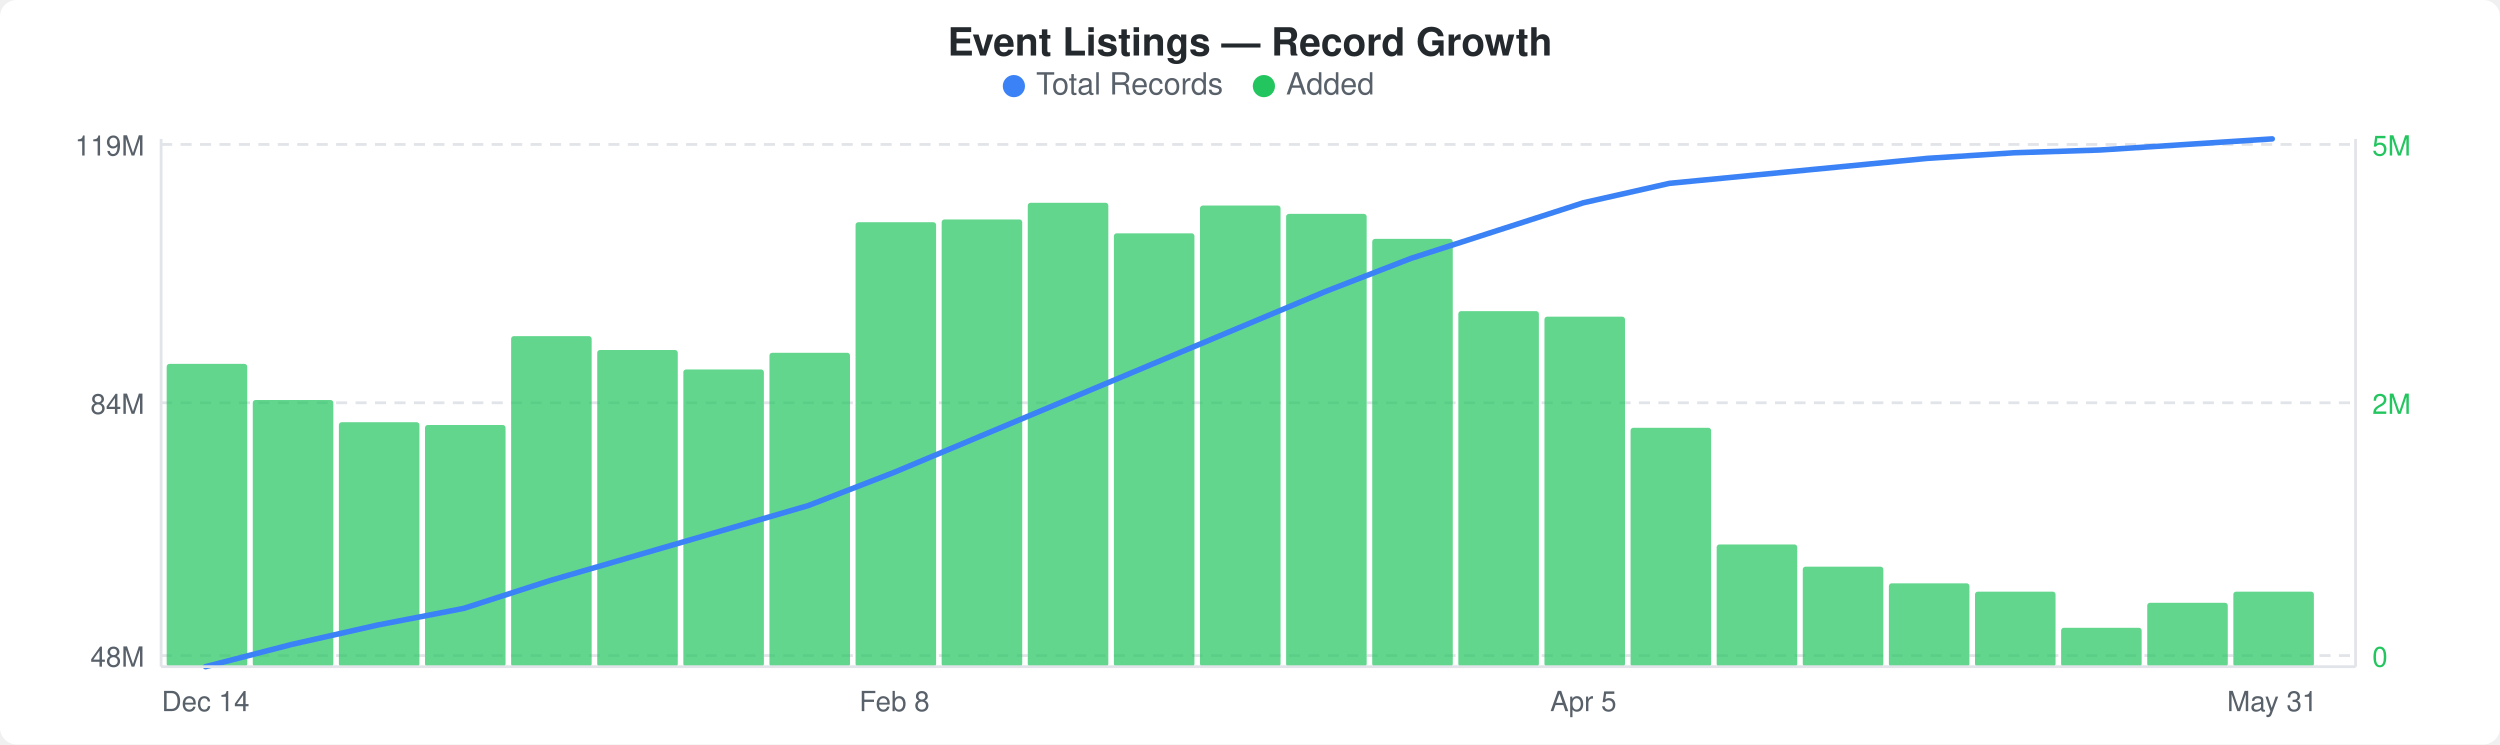
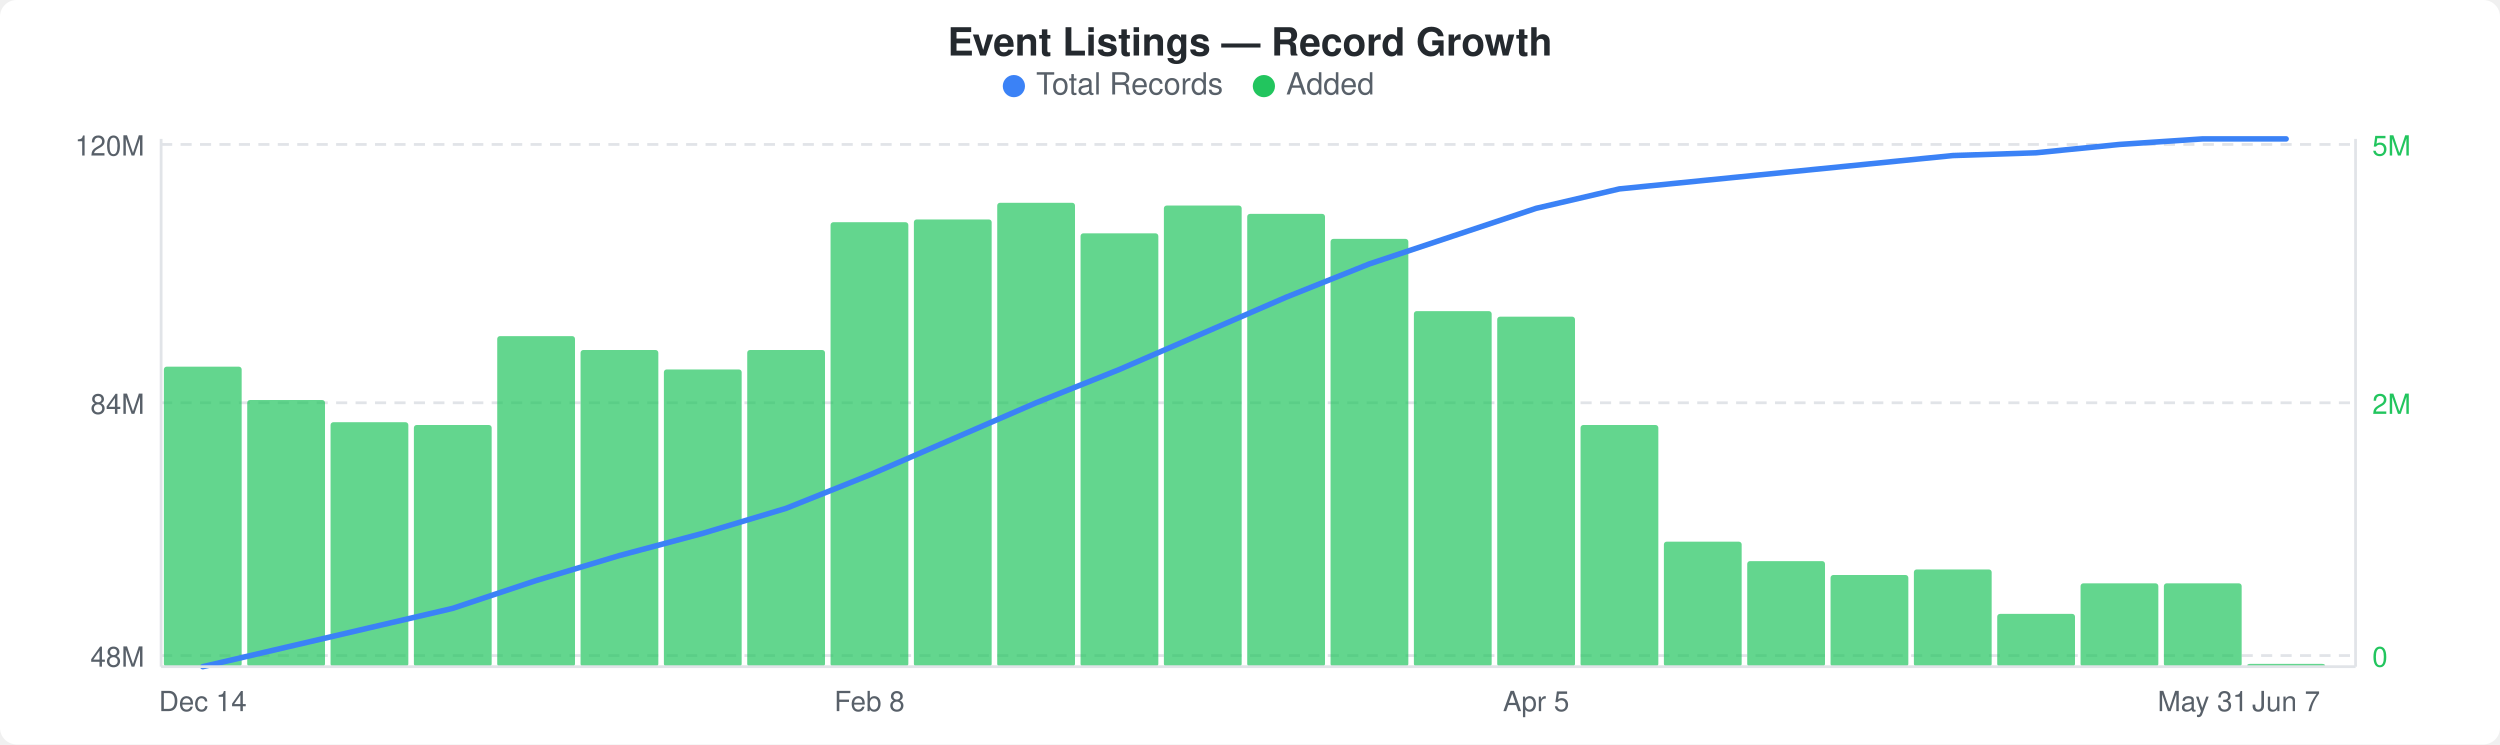
<svg xmlns="http://www.w3.org/2000/svg" width="900" height="268" viewBox="0 0 900 268">
  <rect width="900" height="268" fill="#ffffff" rx="6" ry="6" />
  <text x="450" y="20" text-anchor="middle" font-family="-apple-system, BlinkMacSystemFont, &quot;Segoe UI&quot;, Helvetica, Arial, sans-serif" font-size="14" font-weight="600" fill="#24292e">Event Listings — Record Growth</text>
  <circle cx="365" cy="31" r="4" fill="#3b82f6" />
  <text x="373" y="34" font-family="-apple-system, BlinkMacSystemFont, &quot;Segoe UI&quot;, Helvetica, Arial, sans-serif" font-size="11" fill="#586069">Total Records</text>
  <circle cx="455" cy="31" r="4" fill="#22c55e" />
  <text x="463" y="34" font-family="-apple-system, BlinkMacSystemFont, &quot;Segoe UI&quot;, Helvetica, Arial, sans-serif" font-size="11" fill="#586069">Added</text>
  <line x1="58" y1="52" x2="848" y2="52" stroke="#e1e4e8" stroke-width="1" stroke-dasharray="4,3" />
  <line x1="58" y1="145" x2="848" y2="145" stroke="#e1e4e8" stroke-width="1" stroke-dasharray="4,3" />
  <line x1="58" y1="236" x2="848" y2="236" stroke="#e1e4e8" stroke-width="1" stroke-dasharray="4,3" />
-   <rect x="60" y="131" width="29" height="109" rx="1" fill="#22c55eb3" />
-   <rect x="91" y="144" width="29" height="96" rx="1" fill="#22c55eb3" />
-   <rect x="122" y="152" width="29" height="88" rx="1" fill="#22c55eb3" />
-   <rect x="153" y="153" width="29" height="87" rx="1" fill="#22c55eb3" />
-   <rect x="184" y="121" width="29" height="119" rx="1" fill="#22c55eb3" />
-   <rect x="215" y="126" width="29" height="114" rx="1" fill="#22c55eb3" />
-   <rect x="246" y="133" width="29" height="107" rx="1" fill="#22c55eb3" />
-   <rect x="277" y="127" width="29" height="113" rx="1" fill="#22c55eb3" />
-   <rect x="308" y="80" width="29" height="160" rx="1" fill="#22c55eb3" />
-   <rect x="339" y="79" width="29" height="161" rx="1" fill="#22c55eb3" />
-   <rect x="370" y="73" width="29" height="167" rx="1" fill="#22c55eb3" />
-   <rect x="401" y="84" width="29" height="156" rx="1" fill="#22c55eb3" />
-   <rect x="432" y="74" width="29" height="166" rx="1" fill="#22c55eb3" />
-   <rect x="463" y="77" width="29" height="163" rx="1" fill="#22c55eb3" />
-   <rect x="494" y="86" width="29" height="154" rx="1" fill="#22c55eb3" />
-   <rect x="525" y="112" width="29" height="128" rx="1" fill="#22c55eb3" />
-   <rect x="556" y="114" width="29" height="126" rx="1" fill="#22c55eb3" />
-   <rect x="587" y="154" width="29" height="86" rx="1" fill="#22c55eb3" />
-   <rect x="618" y="196" width="29" height="44" rx="1" fill="#22c55eb3" />
-   <rect x="649" y="204" width="29" height="36" rx="1" fill="#22c55eb3" />
-   <rect x="680" y="210" width="29" height="30" rx="1" fill="#22c55eb3" />
-   <rect x="711" y="213" width="29" height="27" rx="1" fill="#22c55eb3" />
-   <rect x="742" y="226" width="29" height="14" rx="1" fill="#22c55eb3" />
-   <rect x="773" y="217" width="29" height="23" rx="1" fill="#22c55eb3" />
-   <rect x="804" y="213" width="29" height="27" rx="1" fill="#22c55eb3" />
-   <polyline points="74,240 105,232 136,225 167,219 198,209 229,200 260,191 291,182 322,170 353,157 384,144 415,131 446,118 477,105 508,93 539,83 570,73 601,66 632,63 663,60 694,57 725,55 756,54 787,52 818,50" fill="none" stroke="#3b82f6" stroke-width="2" stroke-linejoin="round" stroke-linecap="round" />
-   <text x="52" y="56" text-anchor="end" font-family="-apple-system, BlinkMacSystemFont, &quot;Segoe UI&quot;, Helvetica, Arial, sans-serif" font-size="10" fill="#586069">119M</text>
+   <rect x="59" y="132" width="28" height="108" rx="1" fill="#22c55eb3" />
+   <rect x="89" y="144" width="28" height="96" rx="1" fill="#22c55eb3" />
+   <rect x="119" y="152" width="28" height="88" rx="1" fill="#22c55eb3" />
+   <rect x="149" y="153" width="28" height="87" rx="1" fill="#22c55eb3" />
+   <rect x="179" y="121" width="28" height="119" rx="1" fill="#22c55eb3" />
+   <rect x="209" y="126" width="28" height="114" rx="1" fill="#22c55eb3" />
+   <rect x="239" y="133" width="28" height="107" rx="1" fill="#22c55eb3" />
+   <rect x="269" y="126" width="28" height="114" rx="1" fill="#22c55eb3" />
+   <rect x="299" y="80" width="28" height="160" rx="1" fill="#22c55eb3" />
+   <rect x="329" y="79" width="28" height="161" rx="1" fill="#22c55eb3" />
+   <rect x="359" y="73" width="28" height="167" rx="1" fill="#22c55eb3" />
+   <rect x="389" y="84" width="28" height="156" rx="1" fill="#22c55eb3" />
+   <rect x="419" y="74" width="28" height="166" rx="1" fill="#22c55eb3" />
+   <rect x="449" y="77" width="28" height="163" rx="1" fill="#22c55eb3" />
+   <rect x="479" y="86" width="28" height="154" rx="1" fill="#22c55eb3" />
+   <rect x="509" y="112" width="28" height="128" rx="1" fill="#22c55eb3" />
+   <rect x="539" y="114" width="28" height="126" rx="1" fill="#22c55eb3" />
+   <rect x="569" y="153" width="28" height="87" rx="1" fill="#22c55eb3" />
+   <rect x="599" y="195" width="28" height="45" rx="1" fill="#22c55eb3" />
+   <rect x="629" y="202" width="28" height="38" rx="1" fill="#22c55eb3" />
+   <rect x="659" y="207" width="28" height="33" rx="1" fill="#22c55eb3" />
+   <rect x="689" y="205" width="28" height="35" rx="1" fill="#22c55eb3" />
+   <rect x="719" y="221" width="28" height="19" rx="1" fill="#22c55eb3" />
+   <rect x="749" y="210" width="28" height="30" rx="1" fill="#22c55eb3" />
+   <rect x="779" y="210" width="28" height="30" rx="1" fill="#22c55eb3" />
+   <rect x="809" y="239" width="28" height="1" rx="1" fill="#22c55eb3" />
+   <polyline points="73,240 103,233 133,226 163,219 193,209 223,200 253,192 283,183 313,171 343,158 373,145 403,133 433,120 463,107 493,95 523,85 553,75 583,68 613,65 643,62 673,59 703,56 733,55 763,52 793,50 823,50" fill="none" stroke="#3b82f6" stroke-width="2" stroke-linejoin="round" stroke-linecap="round" />
+   <text x="52" y="56" text-anchor="end" font-family="-apple-system, BlinkMacSystemFont, &quot;Segoe UI&quot;, Helvetica, Arial, sans-serif" font-size="10" fill="#586069">120M</text>
  <text x="52" y="149" text-anchor="end" font-family="-apple-system, BlinkMacSystemFont, &quot;Segoe UI&quot;, Helvetica, Arial, sans-serif" font-size="10" fill="#586069">84M</text>
  <text x="52" y="240" text-anchor="end" font-family="-apple-system, BlinkMacSystemFont, &quot;Segoe UI&quot;, Helvetica, Arial, sans-serif" font-size="10" fill="#586069">48M</text>
  <text x="854" y="56" text-anchor="start" font-family="-apple-system, BlinkMacSystemFont, &quot;Segoe UI&quot;, Helvetica, Arial, sans-serif" font-size="10" fill="#22c55e">5M</text>
  <text x="854" y="149" text-anchor="start" font-family="-apple-system, BlinkMacSystemFont, &quot;Segoe UI&quot;, Helvetica, Arial, sans-serif" font-size="10" fill="#22c55e">2M</text>
  <text x="854" y="240" text-anchor="start" font-family="-apple-system, BlinkMacSystemFont, &quot;Segoe UI&quot;, Helvetica, Arial, sans-serif" font-size="10" fill="#22c55e">0</text>
  <line x1="58" y1="50" x2="58" y2="240" stroke="#e1e4e8" stroke-width="1" />
  <line x1="58" y1="240" x2="848" y2="240" stroke="#e1e4e8" stroke-width="1" />
  <line x1="848" y1="50" x2="848" y2="240" stroke="#e1e4e8" stroke-width="1" />
-   <text x="74" y="256" text-anchor="middle" font-family="-apple-system, BlinkMacSystemFont, &quot;Segoe UI&quot;, Helvetica, Arial, sans-serif" font-size="10" fill="#586069">Dec 14</text>
-   <text x="322" y="256" text-anchor="middle" font-family="-apple-system, BlinkMacSystemFont, &quot;Segoe UI&quot;, Helvetica, Arial, sans-serif" font-size="10" fill="#586069">Feb 8</text>
-   <text x="570" y="256" text-anchor="middle" font-family="-apple-system, BlinkMacSystemFont, &quot;Segoe UI&quot;, Helvetica, Arial, sans-serif" font-size="10" fill="#586069">Apr 5</text>
-   <text x="818" y="256" text-anchor="middle" font-family="-apple-system, BlinkMacSystemFont, &quot;Segoe UI&quot;, Helvetica, Arial, sans-serif" font-size="10" fill="#586069">May 31</text>
+   <text x="73" y="256" text-anchor="middle" font-family="-apple-system, BlinkMacSystemFont, &quot;Segoe UI&quot;, Helvetica, Arial, sans-serif" font-size="10" fill="#586069">Dec 14</text>
+   <text x="313" y="256" text-anchor="middle" font-family="-apple-system, BlinkMacSystemFont, &quot;Segoe UI&quot;, Helvetica, Arial, sans-serif" font-size="10" fill="#586069">Feb 8</text>
+   <text x="553" y="256" text-anchor="middle" font-family="-apple-system, BlinkMacSystemFont, &quot;Segoe UI&quot;, Helvetica, Arial, sans-serif" font-size="10" fill="#586069">Apr 5</text>
+   <text x="793" y="256" text-anchor="middle" font-family="-apple-system, BlinkMacSystemFont, &quot;Segoe UI&quot;, Helvetica, Arial, sans-serif" font-size="10" fill="#586069">May 31</text>
+   <text x="823" y="256" text-anchor="middle" font-family="-apple-system, BlinkMacSystemFont, &quot;Segoe UI&quot;, Helvetica, Arial, sans-serif" font-size="10" fill="#586069">Jun 7</text>
</svg>
